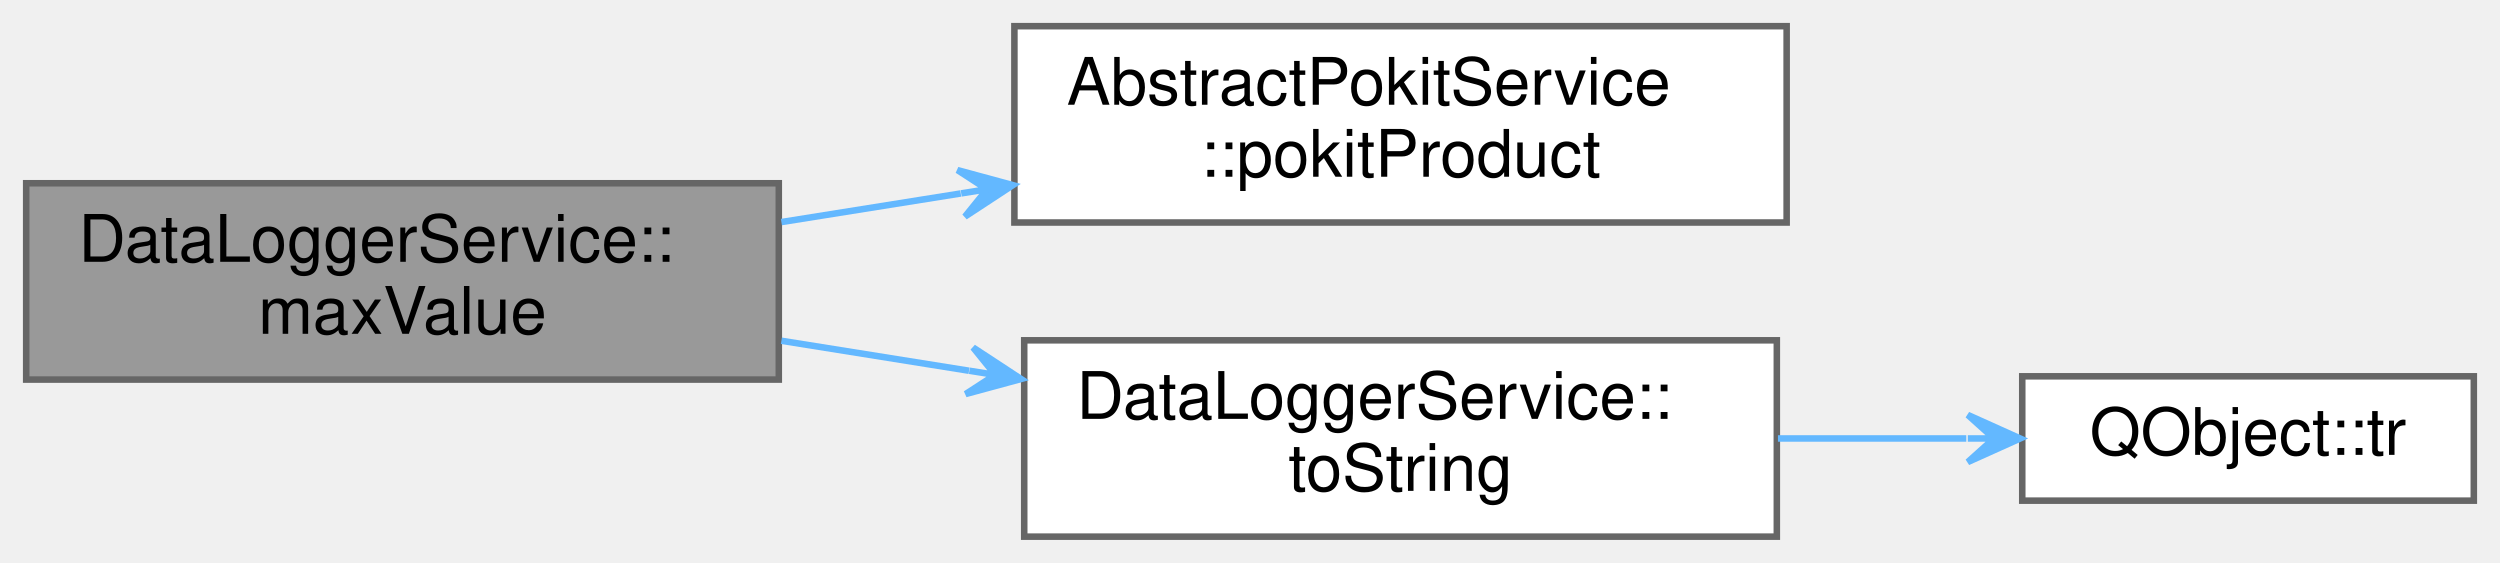
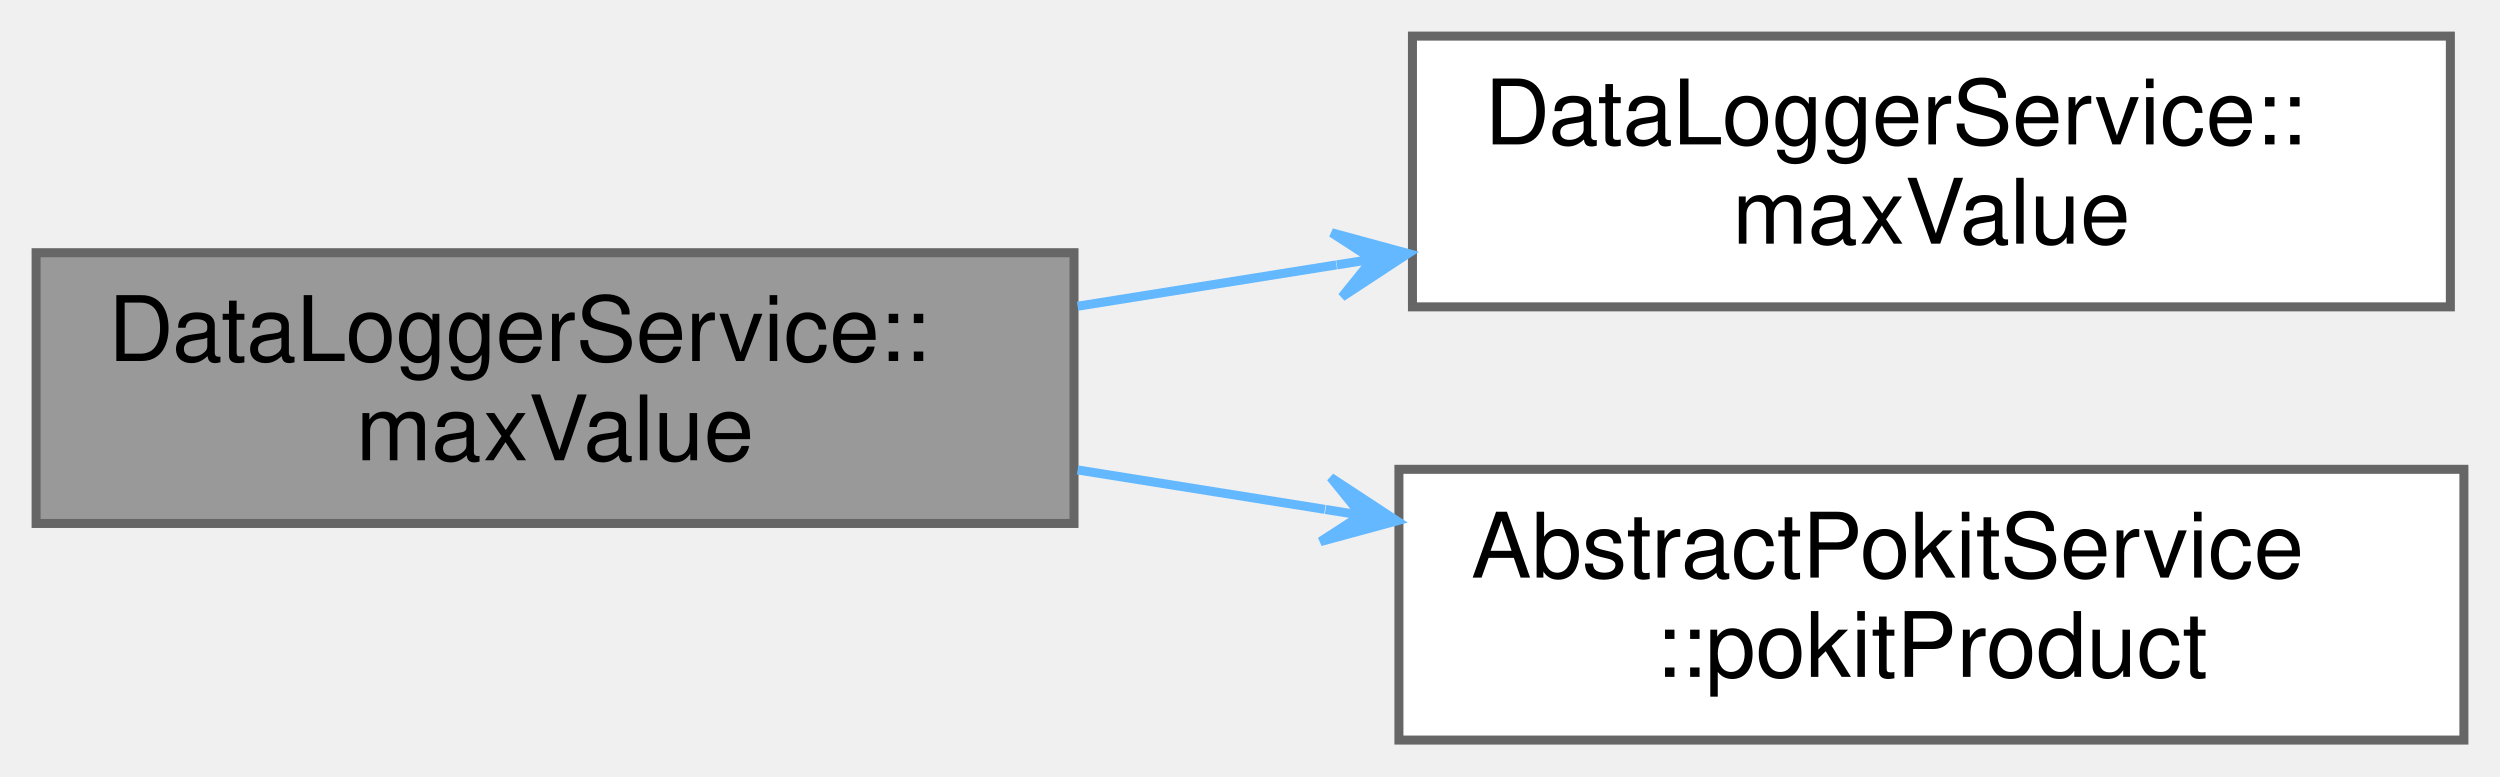
- <svg xmlns="http://www.w3.org/2000/svg" xmlns:xlink="http://www.w3.org/1999/xlink" width="382pt" height="86pt" viewBox="0.00 0.00 382.00 86.00">
+ <svg xmlns="http://www.w3.org/2000/svg" xmlns:xlink="http://www.w3.org/1999/xlink" width="277pt" height="86pt" viewBox="0.00 0.00 277.00 86.00">
  <g id="graph0" class="graph" transform="scale(1 1) rotate(0) translate(4 82)">
    <g id="node1" class="node">
      <g id="a_node1">
        <a xlink:title="Returns the maximum value for range, or the string &quot;Auto&quot;.">
          <polygon fill="#999999" stroke="#666666" points="115,-54 0,-54 0,-24 115,-24 115,-54" />
          <text text-anchor="start" x="8" y="-42" font-family="Helvetica,sans-Serif" font-size="10.00">DataLoggerService::</text>
          <text text-anchor="middle" x="57.5" y="-31" font-family="Helvetica,sans-Serif" font-size="10.00">maxValue</text>
        </a>
      </g>
    </g>
    <g id="node2" class="node">
      <g id="a_node2">
-         <a xlink:href="classAbstractPokitService.html#a68091034224a764b1642dd3e99ff5b14" target="_top" xlink:title="Returns the Pokit product this service is attached to.">
-           <polygon fill="white" stroke="#666666" points="269,-78 151,-78 151,-48 269,-48 269,-78" />
-           <text text-anchor="start" x="159" y="-66" font-family="Helvetica,sans-Serif" font-size="10.00">AbstractPokitService</text>
-           <text text-anchor="middle" x="210" y="-55" font-family="Helvetica,sans-Serif" font-size="10.00">::pokitProduct</text>
+         <a xlink:href="classDataLoggerService.html#ac4d7ef9171f04a4d71b404ba3d99cef4" target="_top" xlink:title="Returns the maximum value for range, or the string &quot;Auto&quot;.">
+           <polygon fill="white" stroke="#666666" points="267.5,-78 152.5,-78 152.5,-48 267.5,-48 267.5,-78" />
+           <text text-anchor="start" x="160.5" y="-66" font-family="Helvetica,sans-Serif" font-size="10.00">DataLoggerService::</text>
+           <text text-anchor="middle" x="210" y="-55" font-family="Helvetica,sans-Serif" font-size="10.00">maxValue</text>
        </a>
      </g>
    </g>
    <g id="edge1" class="edge">
-       <path fill="none" stroke="#63b8ff" d="M115.4,-48.07C124.35,-49.5 133.66,-50.99 142.8,-52.44" />
-       <polygon fill="#63b8ff" stroke="#63b8ff" points="150.77,-53.71 142.3,-56.01 146.82,-53.08 142.87,-52.45 142.87,-52.45 142.87,-52.45 146.82,-53.08 143.44,-48.9 150.77,-53.71 150.77,-53.71" />
+       <path fill="none" stroke="#63b8ff" d="M115.4,-48.07C124.76,-49.57 134.53,-51.12 144.07,-52.65" />
+       <polygon fill="#63b8ff" stroke="#63b8ff" points="152.02,-53.91 143.55,-56.21 148.07,-53.28 144.12,-52.65 144.12,-52.65 144.12,-52.65 148.07,-53.28 144.69,-49.1 152.02,-53.91 152.02,-53.91" />
    </g>
    <g id="node3" class="node">
      <g id="a_node3">
-         <a xlink:href="classDataLoggerService.html#a4c696b7500e666959bbec4b0ed677d5d" target="_top" xlink:title="Returns mode as a user-friendly string.">
-           <polygon fill="white" stroke="#666666" points="267.5,-30 152.5,-30 152.5,0 267.5,0 267.5,-30" />
-           <text text-anchor="start" x="160.5" y="-18" font-family="Helvetica,sans-Serif" font-size="10.00">DataLoggerService::</text>
-           <text text-anchor="middle" x="210" y="-7" font-family="Helvetica,sans-Serif" font-size="10.00">toString</text>
+         <a xlink:href="classAbstractPokitService.html#a68091034224a764b1642dd3e99ff5b14" target="_top" xlink:title="Returns the Pokit product this service is attached to.">
+           <polygon fill="white" stroke="#666666" points="269,-30 151,-30 151,0 269,0 269,-30" />
+           <text text-anchor="start" x="159" y="-18" font-family="Helvetica,sans-Serif" font-size="10.00">AbstractPokitService</text>
+           <text text-anchor="middle" x="210" y="-7" font-family="Helvetica,sans-Serif" font-size="10.00">::pokitProduct</text>
        </a>
      </g>
    </g>
    <g id="edge2" class="edge">
-       <path fill="none" stroke="#63b8ff" d="M115.4,-29.93C124.76,-28.43 134.53,-26.88 144.07,-25.35" />
-       <polygon fill="#63b8ff" stroke="#63b8ff" points="152.02,-24.09 144.69,-28.9 148.07,-24.72 144.12,-25.35 144.12,-25.35 144.12,-25.35 148.07,-24.72 143.55,-21.79 152.02,-24.09 152.02,-24.09" />
-     </g>
-     <g id="node4" class="node">
-       <g id="a_node4">
-         <a target="_parent" xlink:href="https://doc.qt.io/qt-5/qobject.html#tr" xlink:title=" ">
-           <polygon fill="white" stroke="#666666" points="374,-24.5 305,-24.5 305,-5.5 374,-5.5 374,-24.5" />
-           <text text-anchor="middle" x="339.5" y="-12.5" font-family="Helvetica,sans-Serif" font-size="10.00">QObject::tr</text>
-         </a>
-       </g>
-     </g>
-     <g id="edge3" class="edge">
-       <path fill="none" stroke="#63b8ff" d="M267.67,-15C277.34,-15 287.24,-15 296.45,-15" />
-       <polygon fill="#63b8ff" stroke="#63b8ff" points="304.68,-15 296.68,-18.6 300.68,-15 296.68,-15 296.68,-15 296.68,-15 300.68,-15 296.68,-11.4 304.68,-15 304.68,-15" />
+       <path fill="none" stroke="#63b8ff" d="M115.4,-29.93C124.35,-28.5 133.66,-27.01 142.8,-25.56" />
+       <polygon fill="#63b8ff" stroke="#63b8ff" points="150.77,-24.29 143.44,-29.1 146.82,-24.92 142.87,-25.55 142.87,-25.55 142.87,-25.55 146.82,-24.92 142.3,-21.99 150.77,-24.29 150.77,-24.29" />
    </g>
  </g>
</svg>
